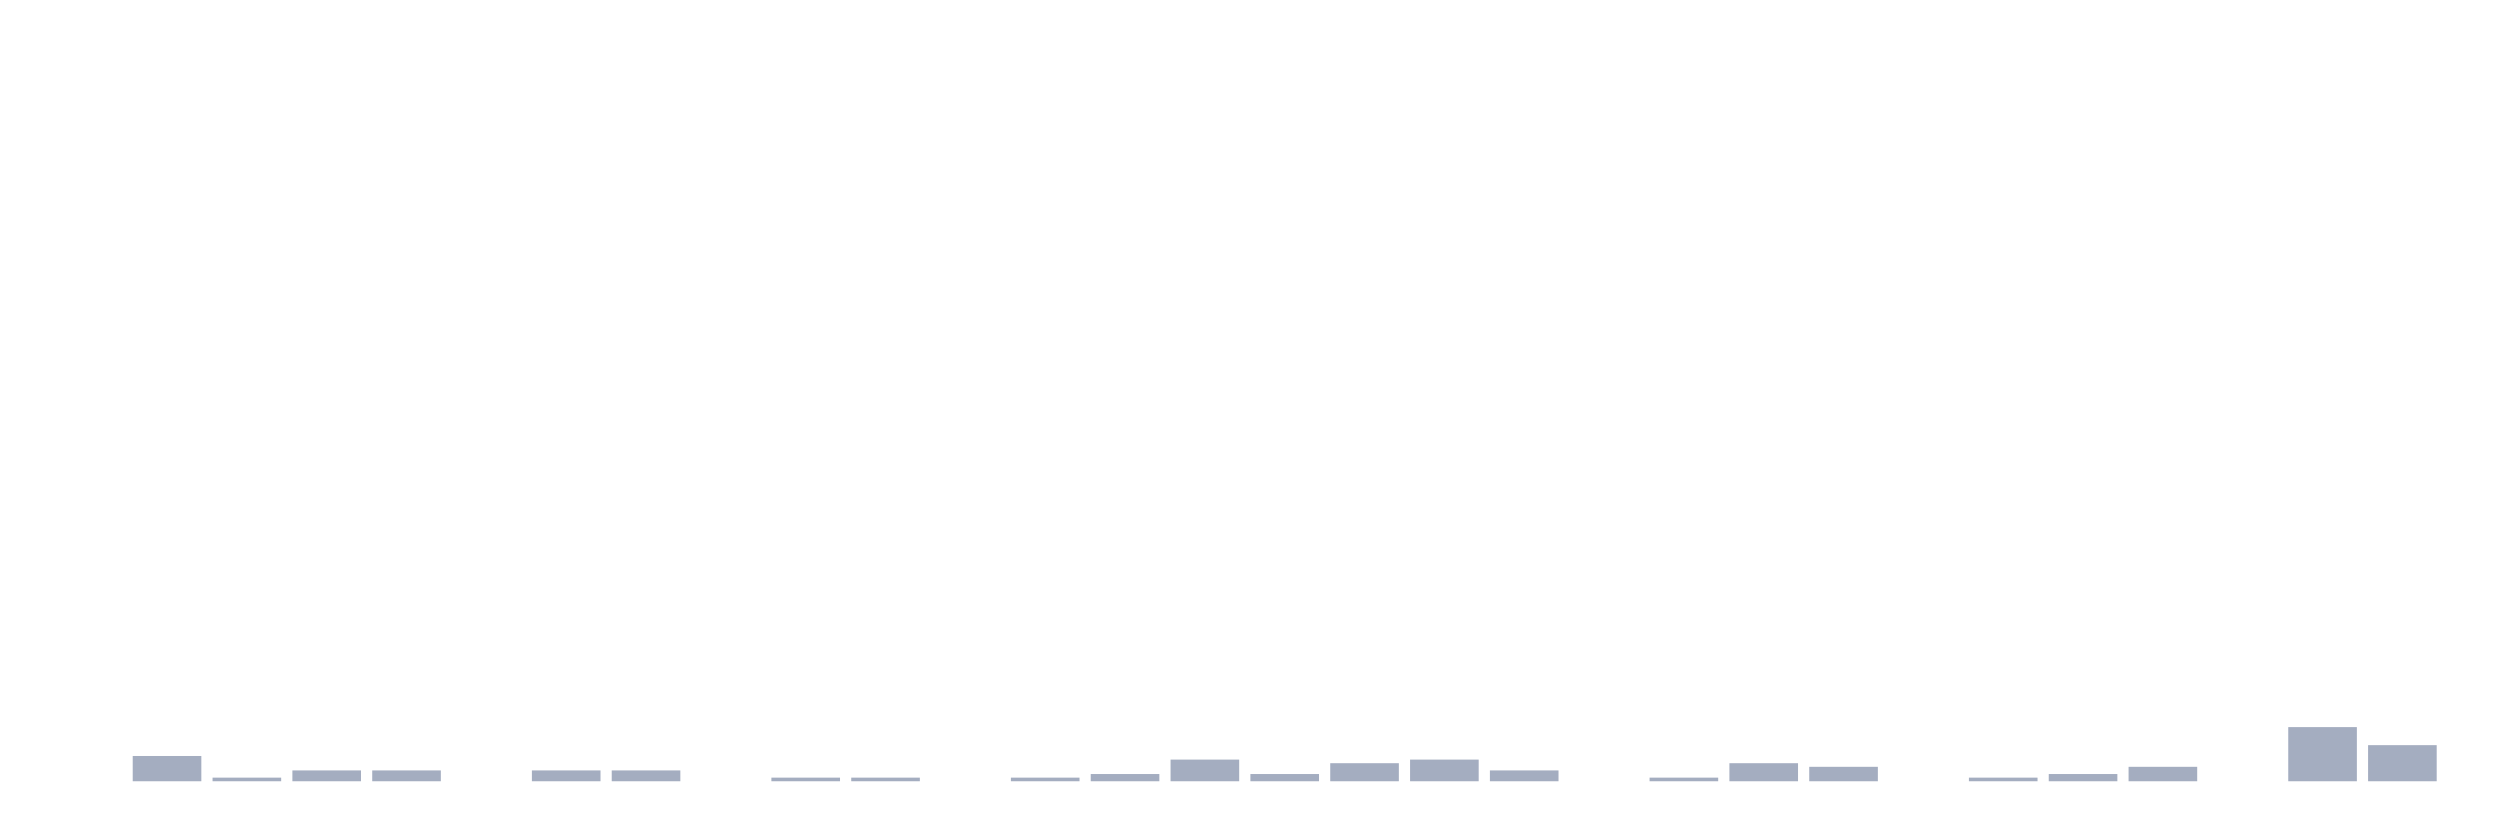
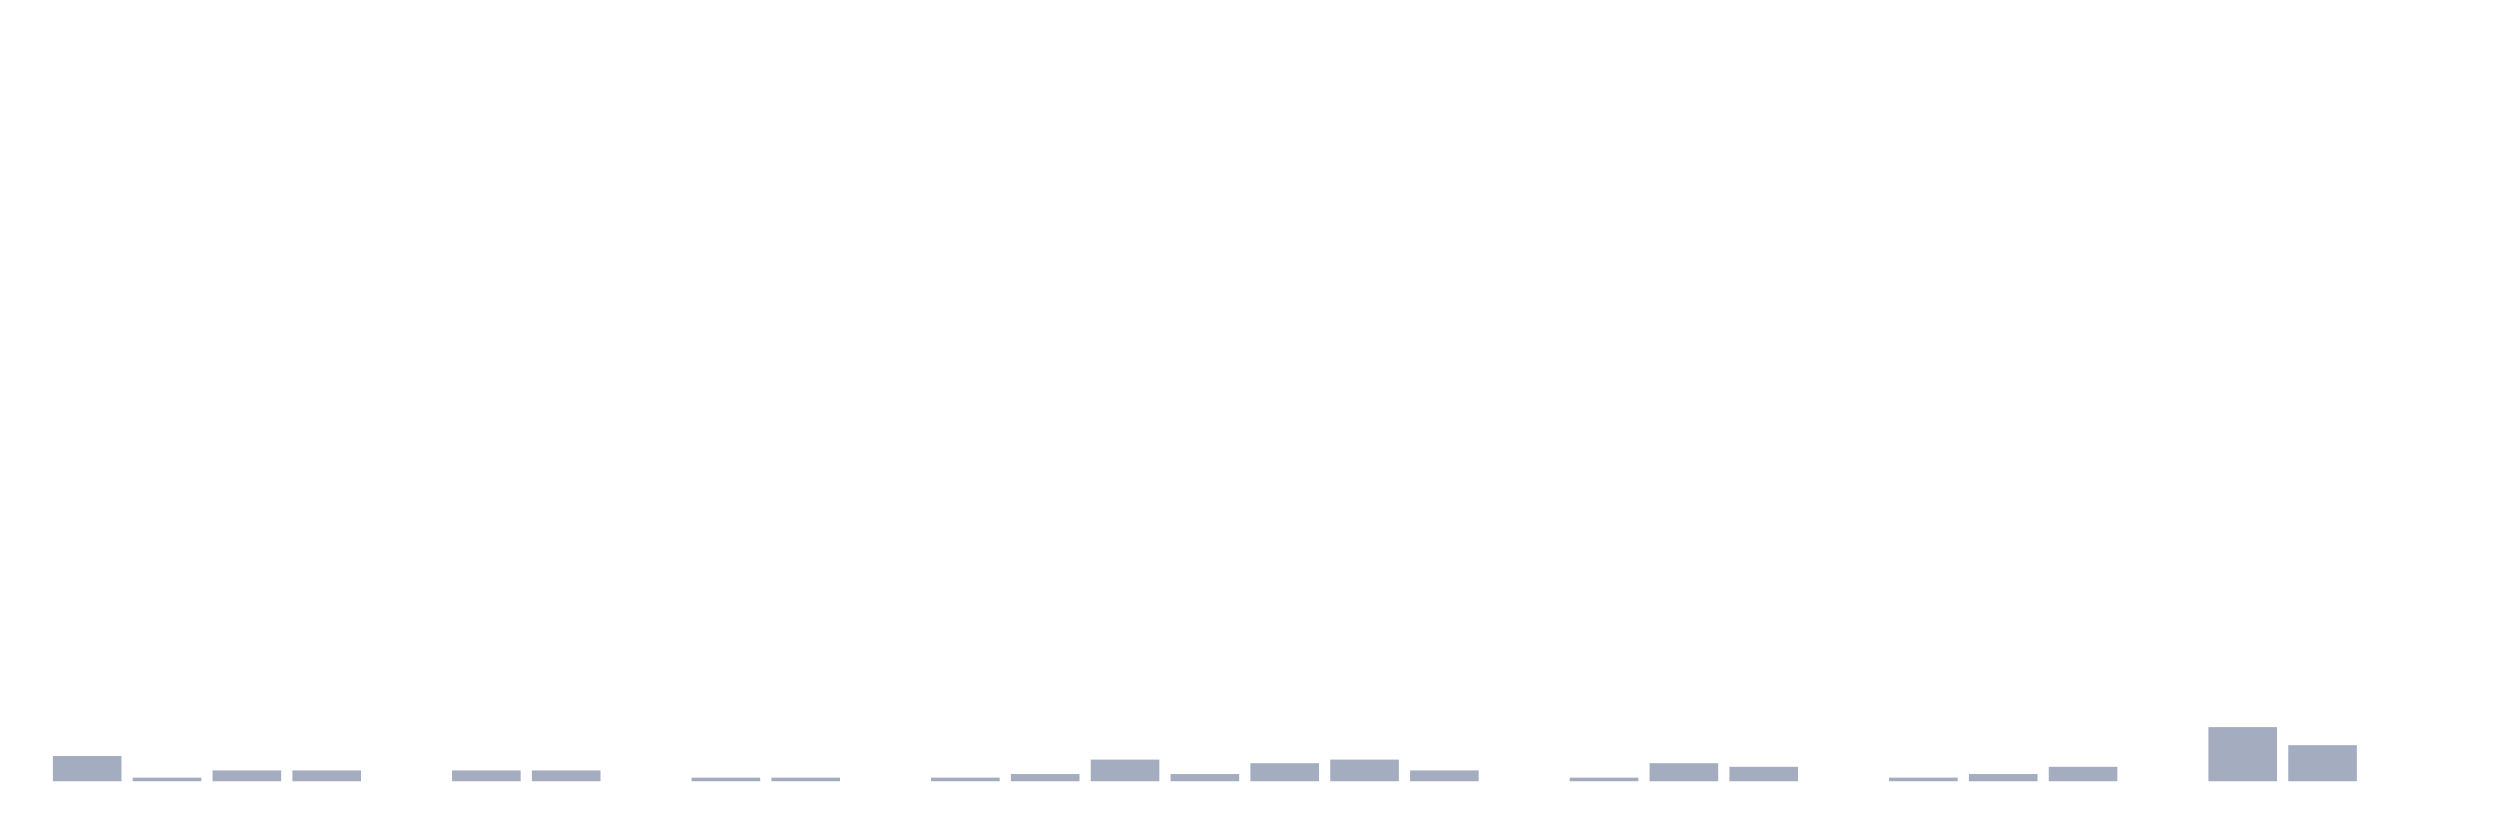
<svg xmlns="http://www.w3.org/2000/svg" viewBox="0 0 480 160">
  <g transform="translate(10,10)">
-     <rect class="bar" x="0.153" width="13.175" y="140" height="0" fill="rgb(164,173,192)" />
-     <rect class="bar" x="15.482" width="13.175" y="135.149" height="4.851" fill="rgb(164,173,192)" />
-     <rect class="bar" x="30.81" width="13.175" y="139.307" height="0.693" fill="rgb(164,173,192)" />
+     <rect class="bar" x="0.153" width="13.175" y="135.149" height="4.851" fill="rgb(164,173,192)" />
+     <rect class="bar" x="15.482" width="13.175" y="139.307" height="0.693" fill="rgb(164,173,192)" />
+     <rect class="bar" x="30.81" width="13.175" y="137.921" height="2.079" fill="rgb(164,173,192)" />
    <rect class="bar" x="46.138" width="13.175" y="137.921" height="2.079" fill="rgb(164,173,192)" />
-     <rect class="bar" x="61.466" width="13.175" y="137.921" height="2.079" fill="rgb(164,173,192)" />
-     <rect class="bar" x="76.794" width="13.175" y="140" height="0" fill="rgb(164,173,192)" />
+     <rect class="bar" x="61.466" width="13.175" y="140" height="0" fill="rgb(164,173,192)" />
+     <rect class="bar" x="76.794" width="13.175" y="137.921" height="2.079" fill="rgb(164,173,192)" />
    <rect class="bar" x="92.123" width="13.175" y="137.921" height="2.079" fill="rgb(164,173,192)" />
-     <rect class="bar" x="107.451" width="13.175" y="137.921" height="2.079" fill="rgb(164,173,192)" />
-     <rect class="bar" x="122.779" width="13.175" y="140" height="0" fill="rgb(164,173,192)" />
+     <rect class="bar" x="107.451" width="13.175" y="140" height="0" fill="rgb(164,173,192)" />
+     <rect class="bar" x="122.779" width="13.175" y="139.307" height="0.693" fill="rgb(164,173,192)" />
    <rect class="bar" x="138.107" width="13.175" y="139.307" height="0.693" fill="rgb(164,173,192)" />
-     <rect class="bar" x="153.436" width="13.175" y="139.307" height="0.693" fill="rgb(164,173,192)" />
-     <rect class="bar" x="168.764" width="13.175" y="140" height="0" fill="rgb(164,173,192)" />
-     <rect class="bar" x="184.092" width="13.175" y="139.307" height="0.693" fill="rgb(164,173,192)" />
-     <rect class="bar" x="199.42" width="13.175" y="138.614" height="1.386" fill="rgb(164,173,192)" />
-     <rect class="bar" x="214.748" width="13.175" y="135.842" height="4.158" fill="rgb(164,173,192)" />
-     <rect class="bar" x="230.077" width="13.175" y="138.614" height="1.386" fill="rgb(164,173,192)" />
-     <rect class="bar" x="245.405" width="13.175" y="136.535" height="3.465" fill="rgb(164,173,192)" />
-     <rect class="bar" x="260.733" width="13.175" y="135.842" height="4.158" fill="rgb(164,173,192)" />
-     <rect class="bar" x="276.061" width="13.175" y="137.921" height="2.079" fill="rgb(164,173,192)" />
-     <rect class="bar" x="291.39" width="13.175" y="140" height="0" fill="rgb(164,173,192)" />
-     <rect class="bar" x="306.718" width="13.175" y="139.307" height="0.693" fill="rgb(164,173,192)" />
-     <rect class="bar" x="322.046" width="13.175" y="136.535" height="3.465" fill="rgb(164,173,192)" />
-     <rect class="bar" x="337.374" width="13.175" y="137.228" height="2.772" fill="rgb(164,173,192)" />
-     <rect class="bar" x="352.702" width="13.175" y="140" height="0" fill="rgb(164,173,192)" />
-     <rect class="bar" x="368.031" width="13.175" y="139.307" height="0.693" fill="rgb(164,173,192)" />
-     <rect class="bar" x="383.359" width="13.175" y="138.614" height="1.386" fill="rgb(164,173,192)" />
-     <rect class="bar" x="398.687" width="13.175" y="137.228" height="2.772" fill="rgb(164,173,192)" />
-     <rect class="bar" x="414.015" width="13.175" y="140" height="0" fill="rgb(164,173,192)" />
-     <rect class="bar" x="429.344" width="13.175" y="129.604" height="10.396" fill="rgb(164,173,192)" />
-     <rect class="bar" x="444.672" width="13.175" y="133.069" height="6.931" fill="rgb(164,173,192)" />
+     <rect class="bar" x="153.436" width="13.175" y="140" height="0" fill="rgb(164,173,192)" />
+     <rect class="bar" x="168.764" width="13.175" y="139.307" height="0.693" fill="rgb(164,173,192)" />
+     <rect class="bar" x="184.092" width="13.175" y="138.614" height="1.386" fill="rgb(164,173,192)" />
+     <rect class="bar" x="199.42" width="13.175" y="135.842" height="4.158" fill="rgb(164,173,192)" />
+     <rect class="bar" x="214.748" width="13.175" y="138.614" height="1.386" fill="rgb(164,173,192)" />
+     <rect class="bar" x="230.077" width="13.175" y="136.535" height="3.465" fill="rgb(164,173,192)" />
+     <rect class="bar" x="245.405" width="13.175" y="135.842" height="4.158" fill="rgb(164,173,192)" />
+     <rect class="bar" x="260.733" width="13.175" y="137.921" height="2.079" fill="rgb(164,173,192)" />
+     <rect class="bar" x="276.061" width="13.175" y="140" height="0" fill="rgb(164,173,192)" />
+     <rect class="bar" x="291.39" width="13.175" y="139.307" height="0.693" fill="rgb(164,173,192)" />
+     <rect class="bar" x="306.718" width="13.175" y="136.535" height="3.465" fill="rgb(164,173,192)" />
+     <rect class="bar" x="322.046" width="13.175" y="137.228" height="2.772" fill="rgb(164,173,192)" />
+     <rect class="bar" x="337.374" width="13.175" y="140" height="0" fill="rgb(164,173,192)" />
+     <rect class="bar" x="352.702" width="13.175" y="139.307" height="0.693" fill="rgb(164,173,192)" />
+     <rect class="bar" x="368.031" width="13.175" y="138.614" height="1.386" fill="rgb(164,173,192)" />
+     <rect class="bar" x="383.359" width="13.175" y="137.228" height="2.772" fill="rgb(164,173,192)" />
+     <rect class="bar" x="398.687" width="13.175" y="140" height="0" fill="rgb(164,173,192)" />
+     <rect class="bar" x="414.015" width="13.175" y="129.604" height="10.396" fill="rgb(164,173,192)" />
+     <rect class="bar" x="429.344" width="13.175" y="133.069" height="6.931" fill="rgb(164,173,192)" />
+     <rect class="bar" x="444.672" width="13.175" y="140" height="0" fill="rgb(164,173,192)" />
  </g>
</svg>
